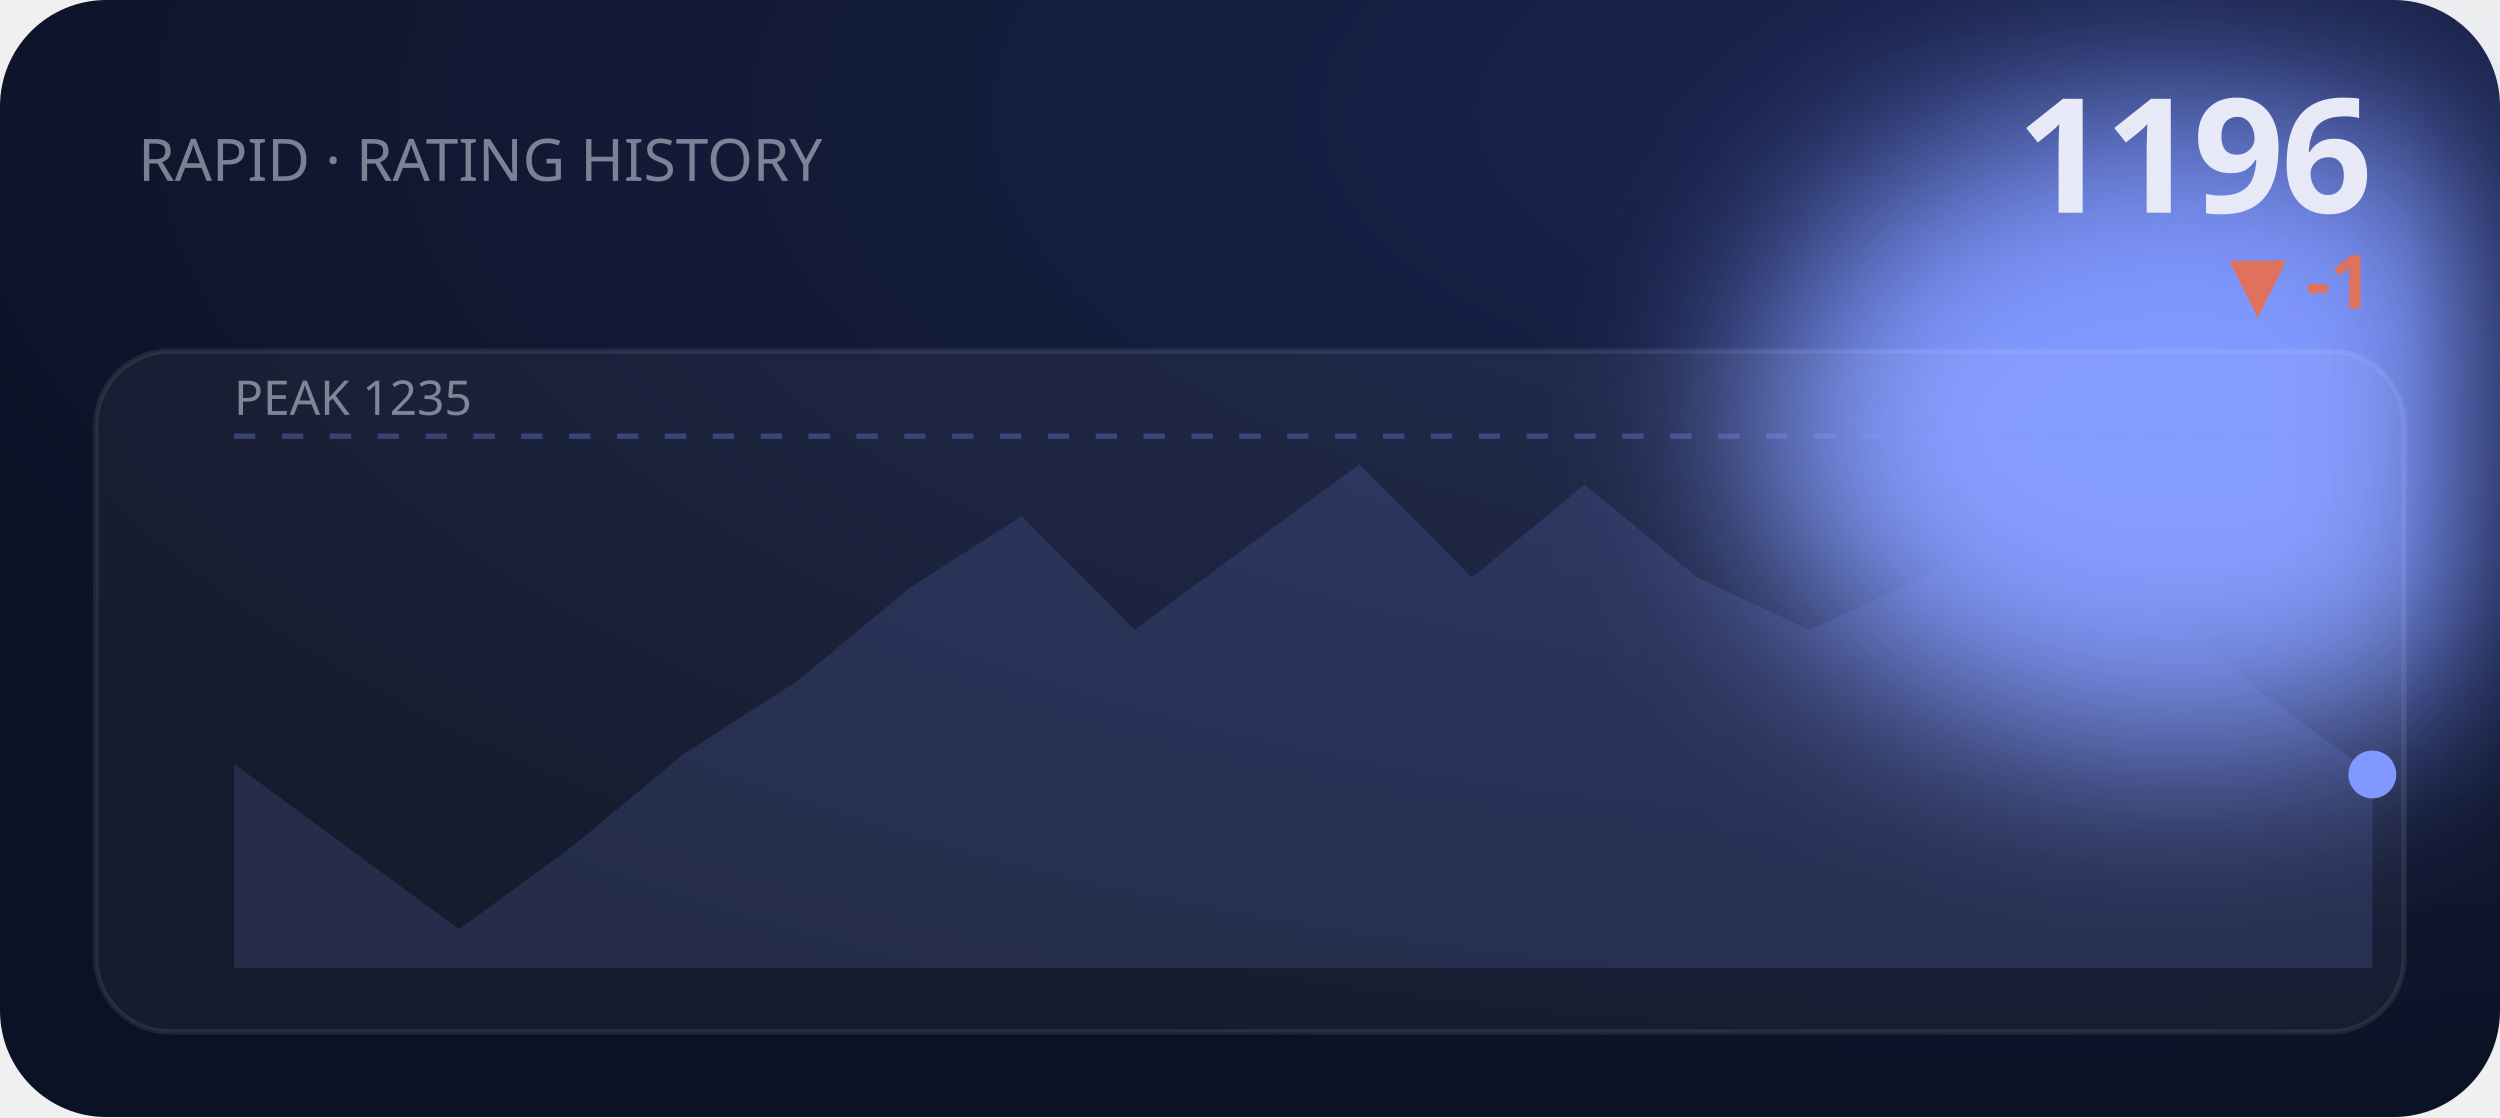
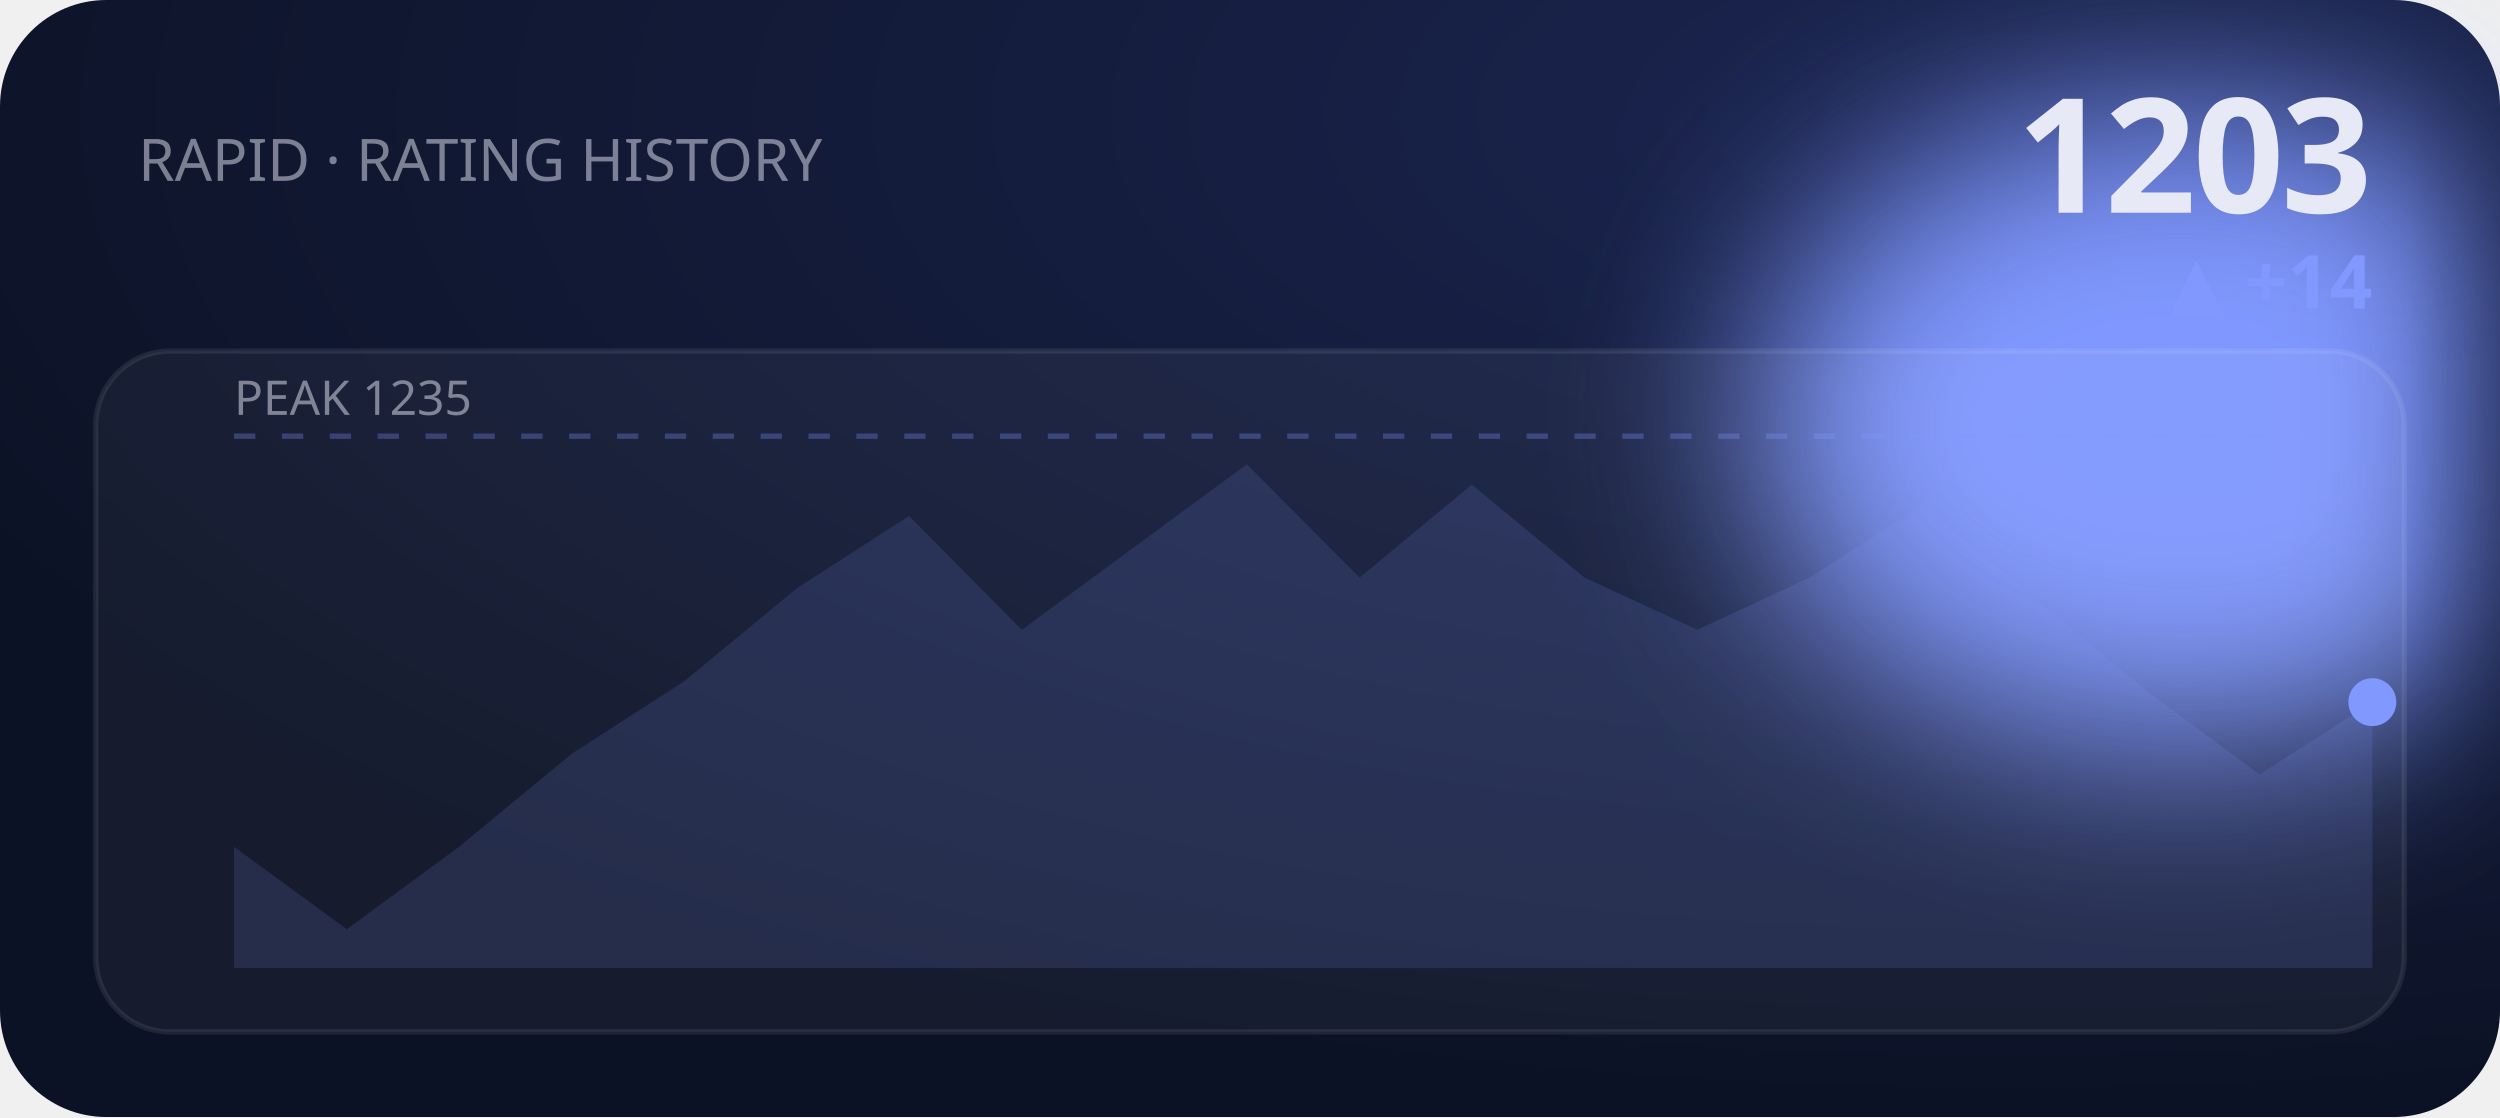
<svg xmlns="http://www.w3.org/2000/svg" viewBox="0 0 470 210" width="470" height="210" role="img" aria-label="RAPID rating history">
  <defs>
    <filter id="bE2" x="-60%" y="-60%" width="220%" height="220%">
      <feGaussianBlur stdDeviation="18" />
    </filter>
    <radialGradient id="gE2" cx="80%" cy="10%" r="90%">
      <stop offset="0" stop-color="#1b2550" />
      <stop offset="1" stop-color="#0c1225" />
    </radialGradient>
  </defs>
  <style>text{fill:#e7eaf6}.bg{fill:#0c1225}.acc{fill:#8098ff}.ln{stroke:#8098ff}.area{fill:#8098ff;opacity:.14}.peak{stroke:#8098ff;opacity:.3}.chip{fill:#8098ff;opacity:.14}.down{fill:#e0715a}.panel{fill:#fff;opacity:.045}.stroke{stroke:#fff;opacity:.08;fill:none}svg{font-family:'Space Grotesk',system-ui,sans-serif}.lbl{font-weight:600;font-size:11px;letter-spacing:.16em}.big{font-weight:700;font-size:34px;letter-spacing:-.02em}.mid{font-weight:600;font-size:14px}.mut{font-weight:500;font-size:11px;opacity:.5}.ser{font-family:'Instrument Serif',serif;font-weight:400;letter-spacing:0}.mono{font-family:'JetBrains Mono',monospace}.ln{fill:none;stroke-width:2.5;stroke-linecap:round;stroke-linejoin:round}.thin{stroke-width:1.6}.draw{stroke-dasharray:1200;stroke-dashoffset:1200;animation:draw 2.3s cubic-bezier(.6,.05,.2,1) forwards .25s}.dot{animation:pulse 2s ease-in-out infinite}.glow{animation:glow 3.4s ease-in-out infinite}.float{animation:float 6.5s ease-in-out infinite}.shim{animation:shim 3s ease-in-out infinite}@keyframes draw{to{stroke-dashoffset:0}}@keyframes pulse{0%,100%{r:4.5;opacity:1}50%{r:8;opacity:.45}}@keyframes glow{0%,100%{opacity:.14}50%{opacity:.34}}@keyframes float{0%,100%{transform:translateY(0)}50%{transform:translateY(-7px)}}@keyframes shim{0%,100%{opacity:.5}50%{opacity:1}}</style>
  <rect width="470" height="210" rx="20" fill="url(#gE2)" />
  <ellipse class="acc glow" cx="410" cy="80" rx="80" ry="60" filter="url(#bE2)" />
  <text class="mut" x="26" y="34">RAPID · RATING HISTORY</text>
-   <text class="big" x="446" y="40" text-anchor="end" style="font-size:30px">1196</text>
-   <text class="down mid" x="446" y="58" text-anchor="end">▼ -1</text>
+   <text class="big" x="446" y="40" text-anchor="end" style="font-size:30px">1203</text>
+   <text class="acc mid" x="446" y="58" text-anchor="end">▲ +14</text>
  <rect class="panel" x="18" y="66" width="434" height="128" rx="14" />
  <rect class="stroke" x="18" y="66" width="434" height="128" rx="14" />
  <line class="peak" x1="44" y1="82" x2="446" y2="82" stroke-dasharray="4 5" />
  <text class="mut" x="44" y="78" style="font-size:9px">PEAK 1235</text>
-   <polygon class="area" points="44.0,143.6 65.2,159.2 86.3,174.7 107.5,159.2 128.6,141.7 149.8,128.1 170.9,110.6 192.1,97.0 213.3,118.4 234.4,102.8 255.6,87.3 276.7,108.6 297.9,91.1 319.1,108.6 340.2,118.4 361.4,108.6 382.5,95.0 403.7,112.5 424.8,130.0 446.0,145.6 446.0,182 44.0,182" />
-   <polyline class="ln draw" points="44.0,143.6 65.2,159.2 86.3,174.7 107.5,159.2 128.6,141.7 149.8,128.1 170.9,110.6 192.1,97.0 213.3,118.4 234.4,102.8 255.6,87.3 276.7,108.6 297.9,91.1 319.1,108.6 340.2,118.4 361.4,108.6 382.5,95.0 403.7,112.5 424.8,130.0 446.0,145.6" />
-   <circle class="acc dot" cx="446.0" cy="145.6" r="4.5" />
+   <polygon class="area" points="44.0,159.2 65.2,174.7 86.3,159.2 107.5,141.7 128.6,128.1 149.8,110.6 170.9,97.0 192.1,118.4 213.3,102.8 234.4,87.3 255.6,108.6 276.7,91.1 297.9,108.6 319.1,118.4 340.2,108.6 361.4,95.0 382.5,112.5 403.7,130.0 424.8,145.6 446.0,132.0 446.0,182 44.0,182" />
+   <polyline class="ln draw" points="44.0,159.2 65.2,174.7 86.3,159.2 107.5,141.7 128.6,128.1 149.8,110.6 170.9,97.0 192.1,118.4 213.3,102.8 234.4,87.3 255.6,108.6 276.7,91.1 297.9,108.6 319.1,118.4 340.2,108.6 361.4,95.0 382.5,112.5 403.7,130.0 424.8,145.6 446.0,132.0" />
+   <circle class="acc dot" cx="446.0" cy="132.0" r="4.5" />
</svg>
